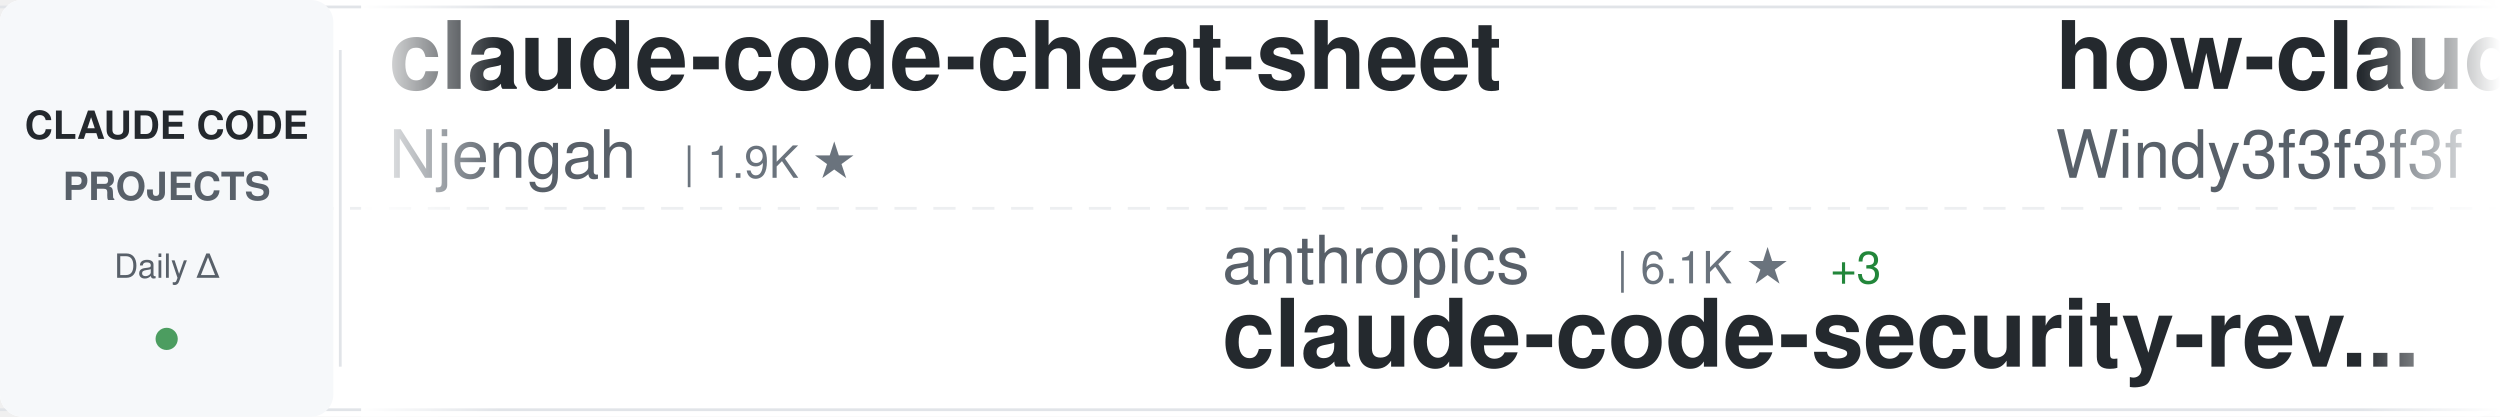
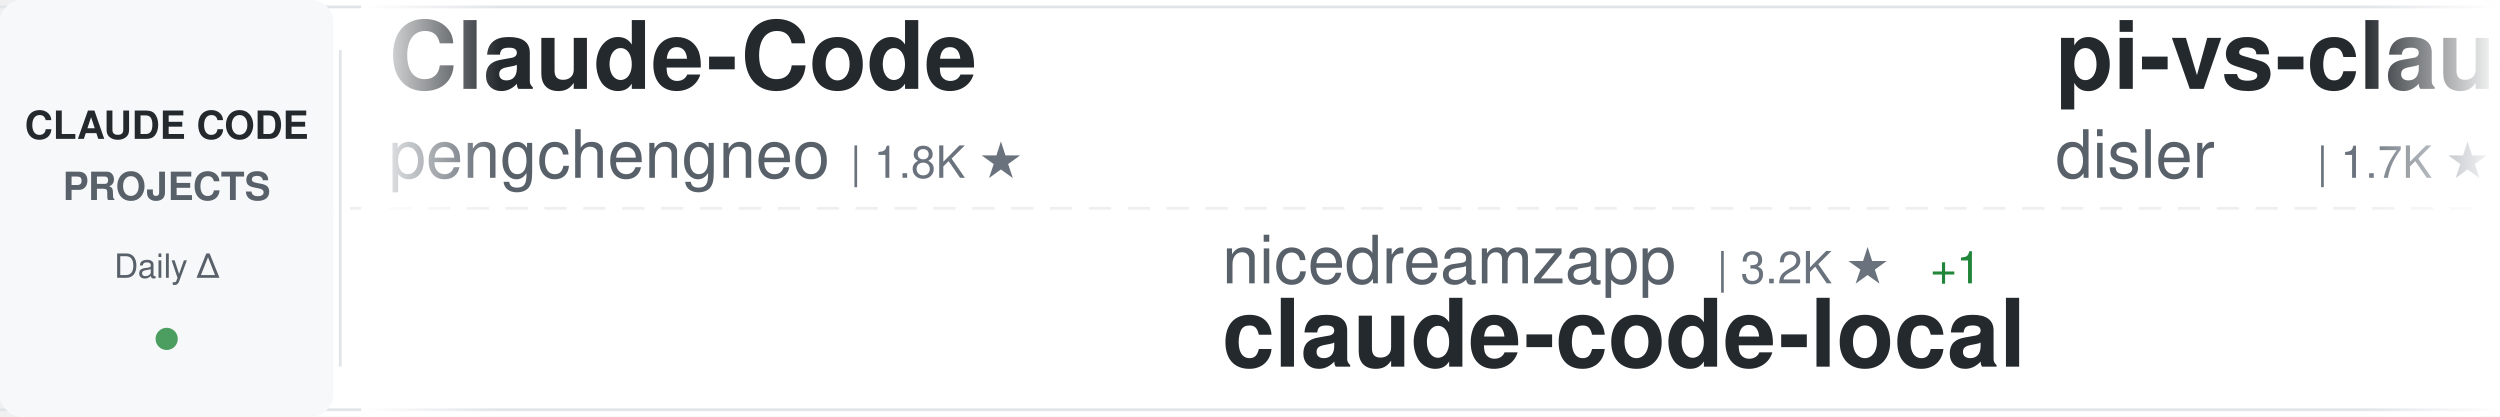
<svg xmlns="http://www.w3.org/2000/svg" width="900" height="150">
  <defs>
    <linearGradient id="awesomeLeftFade" x1="0%" y1="0%" x2="100%" y2="0%">
      <stop offset="0%" style="stop-color:#ffffff;stop-opacity:1" />
      <stop offset="100%" style="stop-color:#ffffff;stop-opacity:0" />
    </linearGradient>
    <linearGradient id="awesomeRightFade" x1="0%" y1="0%" x2="100%" y2="0%">
      <stop offset="0%" style="stop-color:#ffffff;stop-opacity:0" />
      <stop offset="100%" style="stop-color:#ffffff;stop-opacity:1" />
    </linearGradient>
  </defs>
  <rect width="900" height="150" fill="#ffffff" rx="8" />
  <rect x="0" y="2" width="900" height="1" fill="#e1e4e8" />
  <rect x="0" y="147" width="900" height="1" fill="#e1e4e8" />
  <line x1="0" y1="75" x2="900" y2="75" stroke="#e1e4e8" stroke-width="1" stroke-dasharray="8 6" opacity="0.6" />
  <rect x="0" y="0" width="120" height="150" fill="#f6f8fa" rx="8" />
  <text x="60" y="50" font-family="-apple-system, BlinkMacSystemFont, 'Segoe UI', Helvetica, Arial, sans-serif" font-size="14" font-weight="600" fill="#24292e" text-anchor="middle">CLAUDE CODE</text>
  <text x="60" y="72" font-family="-apple-system, BlinkMacSystemFont, 'Segoe UI', Helvetica, Arial, sans-serif" font-size="14" font-weight="600" fill="#586069" text-anchor="middle">PROJECTS</text>
  <text x="60" y="100" font-family="-apple-system, BlinkMacSystemFont, 'Segoe UI', Helvetica, Arial, sans-serif" font-size="12" font-weight="500" fill="#586069" text-anchor="middle">Daily Δ</text>
  <circle cx="60" cy="122" r="4" fill="#22863a" opacity="0.8" />
  <rect x="122" y="18" width="1" height="114" fill="#e1e4e8" />
  <clipPath id="awesomeTickerClip">
    <rect x="130" y="0" width="770" height="150" />
  </clipPath>
  <g clip-path="url(#awesomeTickerClip)">
    <g id="awesomeTickerItems">
      <animateTransform attributeName="transform" attributeType="XML" type="translate" from="0 0" to="-3000 0" dur="54s" repeatCount="indefinite" />
      <g transform="translate(0, 0)">
-         <text x="140" y="32" font-family="-apple-system, BlinkMacSystemFont, 'Segoe UI', Helvetica, Arial, sans-serif" font-size="34" font-weight="600" fill="#24292e">claude-code-cheat-sheet</text>
-         <text x="140" y="64" font-family="-apple-system, BlinkMacSystemFont, 'Segoe UI', Helvetica, Arial, sans-serif" font-size="24" font-weight="400" fill="#586069">Njengah</text>
-         <text x="246" y="64" font-family="-apple-system, BlinkMacSystemFont, 'Segoe UI', Helvetica, Arial, sans-serif" font-size="16" font-weight="500" fill="#6a737d">| 1.9K ★</text>
+         <text x="140" y="32" font-family="-apple-system, BlinkMacSystemFont, 'Segoe UI', Helvetica, Arial, sans-serif" font-size="34" font-weight="600" fill="#24292e">Claude-Code</text>
+         <text x="140" y="64" font-family="-apple-system, BlinkMacSystemFont, 'Segoe UI', Helvetica, Arial, sans-serif" font-size="24" font-weight="400" fill="#586069">pengchengneo</text>
+         <text x="306" y="64" font-family="-apple-system, BlinkMacSystemFont, 'Segoe UI', Helvetica, Arial, sans-serif" font-size="16" font-weight="500" fill="#6a737d">| 1.8K ★</text>
      </g>
      <g transform="translate(300, 0)">
-         <text x="140" y="102" font-family="-apple-system, BlinkMacSystemFont, 'Segoe UI', Helvetica, Arial, sans-serif" font-size="24" font-weight="400" fill="#586069">anthropics</text>
-         <text x="282" y="102" font-family="-apple-system, BlinkMacSystemFont, 'Segoe UI', Helvetica, Arial, sans-serif" font-size="16" font-weight="500" fill="#6a737d">| 6.1K ★</text>
-         <text x="359" y="102" font-family="-apple-system, BlinkMacSystemFont, 'Segoe UI', Helvetica, Arial, sans-serif" font-size="16" font-weight="500" fill="#22863a"> +3</text>
-         <text x="140" y="132" font-family="-apple-system, BlinkMacSystemFont, 'Segoe UI', Helvetica, Arial, sans-serif" font-size="34" font-weight="600" fill="#24292e">claude-code-security-rev...</text>
+         <text x="140" y="102" font-family="-apple-system, BlinkMacSystemFont, 'Segoe UI', Helvetica, Arial, sans-serif" font-size="24" font-weight="400" fill="#586069">nicedreamzapp</text>
+         <text x="318" y="102" font-family="-apple-system, BlinkMacSystemFont, 'Segoe UI', Helvetica, Arial, sans-serif" font-size="16" font-weight="500" fill="#6a737d">| 3.2K ★</text>
+         <text x="395" y="102" font-family="-apple-system, BlinkMacSystemFont, 'Segoe UI', Helvetica, Arial, sans-serif" font-size="16" font-weight="500" fill="#22863a"> +1</text>
+         <text x="140" y="132" font-family="-apple-system, BlinkMacSystemFont, 'Segoe UI', Helvetica, Arial, sans-serif" font-size="34" font-weight="600" fill="#24292e">claude-code-local</text>
      </g>
      <g transform="translate(600, 0)">
-         <text x="140" y="32" font-family="-apple-system, BlinkMacSystemFont, 'Segoe UI', Helvetica, Arial, sans-serif" font-size="34" font-weight="600" fill="#24292e">how-claude-code-works</text>
-         <text x="140" y="64" font-family="-apple-system, BlinkMacSystemFont, 'Segoe UI', Helvetica, Arial, sans-serif" font-size="24" font-weight="400" fill="#586069">Windy3f3f3f3f</text>
-         <text x="318" y="64" font-family="-apple-system, BlinkMacSystemFont, 'Segoe UI', Helvetica, Arial, sans-serif" font-size="16" font-weight="500" fill="#6a737d">| 3.6K ★</text>
+         <text x="140" y="32" font-family="-apple-system, BlinkMacSystemFont, 'Segoe UI', Helvetica, Arial, sans-serif" font-size="34" font-weight="600" fill="#24292e">pi-vs-claude-code</text>
+         <text x="140" y="64" font-family="-apple-system, BlinkMacSystemFont, 'Segoe UI', Helvetica, Arial, sans-serif" font-size="24" font-weight="400" fill="#586069">disler</text>
+         <text x="234" y="64" font-family="-apple-system, BlinkMacSystemFont, 'Segoe UI', Helvetica, Arial, sans-serif" font-size="16" font-weight="500" fill="#6a737d">| 1.7K ★</text>
      </g>
      <g transform="translate(900, 0)">
+         <text x="140" y="102" font-family="-apple-system, BlinkMacSystemFont, 'Segoe UI', Helvetica, Arial, sans-serif" font-size="24" font-weight="400" fill="#586069">zebbern</text>
+         <text x="246" y="102" font-family="-apple-system, BlinkMacSystemFont, 'Segoe UI', Helvetica, Arial, sans-serif" font-size="16" font-weight="500" fill="#6a737d">| 4.6K ★</text>
+         <text x="140" y="132" font-family="-apple-system, BlinkMacSystemFont, 'Segoe UI', Helvetica, Arial, sans-serif" font-size="34" font-weight="600" fill="#24292e">claude-code-guide</text>
+       </g>
+       <g transform="translate(1200, 0)">
+         <text x="140" y="32" font-family="-apple-system, BlinkMacSystemFont, 'Segoe UI', Helvetica, Arial, sans-serif" font-size="34" font-weight="600" fill="#24292e">claude-coder</text>
+         <text x="140" y="64" font-family="-apple-system, BlinkMacSystemFont, 'Segoe UI', Helvetica, Arial, sans-serif" font-size="24" font-weight="400" fill="#586069">kodu-ai</text>
+         <text x="246" y="64" font-family="-apple-system, BlinkMacSystemFont, 'Segoe UI', Helvetica, Arial, sans-serif" font-size="16" font-weight="500" fill="#6a737d">| 5.2K ★</text>
+       </g>
+       <g transform="translate(1500, 0)">
        <text x="140" y="102" font-family="-apple-system, BlinkMacSystemFont, 'Segoe UI', Helvetica, Arial, sans-serif" font-size="24" font-weight="400" fill="#586069">alejandrobalderas</text>
        <text x="366" y="102" font-family="-apple-system, BlinkMacSystemFont, 'Segoe UI', Helvetica, Arial, sans-serif" font-size="16" font-weight="500" fill="#6a737d">| 2.8K ★</text>
        <text x="140" y="132" font-family="-apple-system, BlinkMacSystemFont, 'Segoe UI', Helvetica, Arial, sans-serif" font-size="34" font-weight="600" fill="#24292e">claude-code-from-source</text>
      </g>
-       <g transform="translate(1200, 0)">
-         <text x="140" y="32" font-family="-apple-system, BlinkMacSystemFont, 'Segoe UI', Helvetica, Arial, sans-serif" font-size="34" font-weight="600" fill="#24292e">claude-code-hooks-master...</text>
-         <text x="140" y="64" font-family="-apple-system, BlinkMacSystemFont, 'Segoe UI', Helvetica, Arial, sans-serif" font-size="24" font-weight="400" fill="#586069">disler</text>
-         <text x="234" y="64" font-family="-apple-system, BlinkMacSystemFont, 'Segoe UI', Helvetica, Arial, sans-serif" font-size="16" font-weight="500" fill="#6a737d">| 3.9K ★</text>
+       <g transform="translate(1800, 0)">
+         <text x="140" y="32" font-family="-apple-system, BlinkMacSystemFont, 'Segoe UI', Helvetica, Arial, sans-serif" font-size="34" font-weight="600" fill="#24292e">ECC</text>
+         <text x="140" y="64" font-family="-apple-system, BlinkMacSystemFont, 'Segoe UI', Helvetica, Arial, sans-serif" font-size="24" font-weight="400" fill="#586069">affaan-m</text>
+         <text x="258" y="64" font-family="-apple-system, BlinkMacSystemFont, 'Segoe UI', Helvetica, Arial, sans-serif" font-size="16" font-weight="500" fill="#6a737d">| 244.3K ★</text>
+         <text x="353" y="64" font-family="-apple-system, BlinkMacSystemFont, 'Segoe UI', Helvetica, Arial, sans-serif" font-size="16" font-weight="500" fill="#22863a"> +92</text>
      </g>
-       <g transform="translate(1500, 0)">
+       <g transform="translate(2100, 0)">
+         <text x="140" y="102" font-family="-apple-system, BlinkMacSystemFont, 'Segoe UI', Helvetica, Arial, sans-serif" font-size="24" font-weight="400" fill="#586069">darcyegb</text>
+         <text x="258" y="102" font-family="-apple-system, BlinkMacSystemFont, 'Segoe UI', Helvetica, Arial, sans-serif" font-size="16" font-weight="500" fill="#6a737d">| 760 ★</text>
+         <text x="140" y="132" font-family="-apple-system, BlinkMacSystemFont, 'Segoe UI', Helvetica, Arial, sans-serif" font-size="34" font-weight="600" fill="#24292e">ClaudeCodeAgents</text>
+       </g>
+       <g transform="translate(2400, 0)">
+         <text x="140" y="32" font-family="-apple-system, BlinkMacSystemFont, 'Segoe UI', Helvetica, Arial, sans-serif" font-size="34" font-weight="600" fill="#24292e">claude-code-prompts</text>
+         <text x="140" y="64" font-family="-apple-system, BlinkMacSystemFont, 'Segoe UI', Helvetica, Arial, sans-serif" font-size="24" font-weight="400" fill="#586069">repowise-dev</text>
+         <text x="306" y="64" font-family="-apple-system, BlinkMacSystemFont, 'Segoe UI', Helvetica, Arial, sans-serif" font-size="16" font-weight="500" fill="#6a737d">| 1.2K ★</text>
+       </g>
+       <g transform="translate(2700, 0)">
+         <text x="140" y="102" font-family="-apple-system, BlinkMacSystemFont, 'Segoe UI', Helvetica, Arial, sans-serif" font-size="24" font-weight="400" fill="#586069">shanraisshan</text>
+         <text x="306" y="102" font-family="-apple-system, BlinkMacSystemFont, 'Segoe UI', Helvetica, Arial, sans-serif" font-size="16" font-weight="500" fill="#6a737d">| 65.4K ★</text>
+         <text x="392" y="102" font-family="-apple-system, BlinkMacSystemFont, 'Segoe UI', Helvetica, Arial, sans-serif" font-size="16" font-weight="500" fill="#22863a"> +7</text>
+         <text x="140" y="132" font-family="-apple-system, BlinkMacSystemFont, 'Segoe UI', Helvetica, Arial, sans-serif" font-size="34" font-weight="600" fill="#24292e">claude-code-best-practic...</text>
+       </g>
+       <g transform="translate(3000, 0)">
+         <text x="140" y="32" font-family="-apple-system, BlinkMacSystemFont, 'Segoe UI', Helvetica, Arial, sans-serif" font-size="34" font-weight="600" fill="#24292e">Claude-Code</text>
+         <text x="140" y="64" font-family="-apple-system, BlinkMacSystemFont, 'Segoe UI', Helvetica, Arial, sans-serif" font-size="24" font-weight="400" fill="#586069">pengchengneo</text>
+         <text x="306" y="64" font-family="-apple-system, BlinkMacSystemFont, 'Segoe UI', Helvetica, Arial, sans-serif" font-size="16" font-weight="500" fill="#6a737d">| 1.8K ★</text>
+       </g>
+       <g transform="translate(3300, 0)">
        <text x="140" y="102" font-family="-apple-system, BlinkMacSystemFont, 'Segoe UI', Helvetica, Arial, sans-serif" font-size="24" font-weight="400" fill="#586069">nicedreamzapp</text>
        <text x="318" y="102" font-family="-apple-system, BlinkMacSystemFont, 'Segoe UI', Helvetica, Arial, sans-serif" font-size="16" font-weight="500" fill="#6a737d">| 3.2K ★</text>
+         <text x="395" y="102" font-family="-apple-system, BlinkMacSystemFont, 'Segoe UI', Helvetica, Arial, sans-serif" font-size="16" font-weight="500" fill="#22863a"> +1</text>
        <text x="140" y="132" font-family="-apple-system, BlinkMacSystemFont, 'Segoe UI', Helvetica, Arial, sans-serif" font-size="34" font-weight="600" fill="#24292e">claude-code-local</text>
      </g>
-       <g transform="translate(1800, 0)">
-         <text x="140" y="32" font-family="-apple-system, BlinkMacSystemFont, 'Segoe UI', Helvetica, Arial, sans-serif" font-size="34" font-weight="600" fill="#24292e">ClaudeCode</text>
-         <text x="140" y="64" font-family="-apple-system, BlinkMacSystemFont, 'Segoe UI', Helvetica, Arial, sans-serif" font-size="24" font-weight="400" fill="#586069">guanshan</text>
-         <text x="258" y="64" font-family="-apple-system, BlinkMacSystemFont, 'Segoe UI', Helvetica, Arial, sans-serif" font-size="16" font-weight="500" fill="#6a737d">| 61 ★</text>
-       </g>
-       <g transform="translate(2100, 0)">
-         <text x="140" y="102" font-family="-apple-system, BlinkMacSystemFont, 'Segoe UI', Helvetica, Arial, sans-serif" font-size="24" font-weight="400" fill="#586069">Maciek-roboblog</text>
-         <text x="342" y="102" font-family="-apple-system, BlinkMacSystemFont, 'Segoe UI', Helvetica, Arial, sans-serif" font-size="16" font-weight="500" fill="#6a737d">| 8.7K ★</text>
-         <text x="419" y="102" font-family="-apple-system, BlinkMacSystemFont, 'Segoe UI', Helvetica, Arial, sans-serif" font-size="16" font-weight="500" fill="#22863a"> +1</text>
-         <text x="140" y="132" font-family="-apple-system, BlinkMacSystemFont, 'Segoe UI', Helvetica, Arial, sans-serif" font-size="34" font-weight="600" fill="#24292e">Claude-Code-Usage-Monito...</text>
-       </g>
-       <g transform="translate(2400, 0)">
-         <text x="140" y="32" font-family="-apple-system, BlinkMacSystemFont, 'Segoe UI', Helvetica, Arial, sans-serif" font-size="34" font-weight="600" fill="#24292e">claude-code-sourcemap</text>
-         <text x="140" y="64" font-family="-apple-system, BlinkMacSystemFont, 'Segoe UI', Helvetica, Arial, sans-serif" font-size="24" font-weight="400" fill="#586069">ChinaSiro</text>
-         <text x="270" y="64" font-family="-apple-system, BlinkMacSystemFont, 'Segoe UI', Helvetica, Arial, sans-serif" font-size="16" font-weight="500" fill="#6a737d">| 9.6K ★</text>
-       </g>
-       <g transform="translate(2700, 0)">
-         <text x="140" y="102" font-family="-apple-system, BlinkMacSystemFont, 'Segoe UI', Helvetica, Arial, sans-serif" font-size="24" font-weight="400" fill="#586069">sugyan</text>
-         <text x="234" y="102" font-family="-apple-system, BlinkMacSystemFont, 'Segoe UI', Helvetica, Arial, sans-serif" font-size="16" font-weight="500" fill="#6a737d">| 1.1K ★</text>
-         <text x="140" y="132" font-family="-apple-system, BlinkMacSystemFont, 'Segoe UI', Helvetica, Arial, sans-serif" font-size="34" font-weight="600" fill="#24292e">claude-code-webui</text>
-       </g>
-       <g transform="translate(3000, 0)">
-         <text x="140" y="32" font-family="-apple-system, BlinkMacSystemFont, 'Segoe UI', Helvetica, Arial, sans-serif" font-size="34" font-weight="600" fill="#24292e">claude-code-cheat-sheet</text>
-         <text x="140" y="64" font-family="-apple-system, BlinkMacSystemFont, 'Segoe UI', Helvetica, Arial, sans-serif" font-size="24" font-weight="400" fill="#586069">Njengah</text>
-         <text x="246" y="64" font-family="-apple-system, BlinkMacSystemFont, 'Segoe UI', Helvetica, Arial, sans-serif" font-size="16" font-weight="500" fill="#6a737d">| 1.9K ★</text>
-       </g>
-       <g transform="translate(3300, 0)">
-         <text x="140" y="102" font-family="-apple-system, BlinkMacSystemFont, 'Segoe UI', Helvetica, Arial, sans-serif" font-size="24" font-weight="400" fill="#586069">anthropics</text>
-         <text x="282" y="102" font-family="-apple-system, BlinkMacSystemFont, 'Segoe UI', Helvetica, Arial, sans-serif" font-size="16" font-weight="500" fill="#6a737d">| 6.1K ★</text>
-         <text x="359" y="102" font-family="-apple-system, BlinkMacSystemFont, 'Segoe UI', Helvetica, Arial, sans-serif" font-size="16" font-weight="500" fill="#22863a"> +3</text>
-         <text x="140" y="132" font-family="-apple-system, BlinkMacSystemFont, 'Segoe UI', Helvetica, Arial, sans-serif" font-size="34" font-weight="600" fill="#24292e">claude-code-security-rev...</text>
-       </g>
      <g transform="translate(3600, 0)">
-         <text x="140" y="32" font-family="-apple-system, BlinkMacSystemFont, 'Segoe UI', Helvetica, Arial, sans-serif" font-size="34" font-weight="600" fill="#24292e">how-claude-code-works</text>
-         <text x="140" y="64" font-family="-apple-system, BlinkMacSystemFont, 'Segoe UI', Helvetica, Arial, sans-serif" font-size="24" font-weight="400" fill="#586069">Windy3f3f3f3f</text>
-         <text x="318" y="64" font-family="-apple-system, BlinkMacSystemFont, 'Segoe UI', Helvetica, Arial, sans-serif" font-size="16" font-weight="500" fill="#6a737d">| 3.6K ★</text>
+         <text x="140" y="32" font-family="-apple-system, BlinkMacSystemFont, 'Segoe UI', Helvetica, Arial, sans-serif" font-size="34" font-weight="600" fill="#24292e">pi-vs-claude-code</text>
+         <text x="140" y="64" font-family="-apple-system, BlinkMacSystemFont, 'Segoe UI', Helvetica, Arial, sans-serif" font-size="24" font-weight="400" fill="#586069">disler</text>
+         <text x="234" y="64" font-family="-apple-system, BlinkMacSystemFont, 'Segoe UI', Helvetica, Arial, sans-serif" font-size="16" font-weight="500" fill="#6a737d">| 1.7K ★</text>
      </g>
      <g transform="translate(3900, 0)">
-         <text x="140" y="102" font-family="-apple-system, BlinkMacSystemFont, 'Segoe UI', Helvetica, Arial, sans-serif" font-size="24" font-weight="400" fill="#586069">alejandrobalderas</text>
-         <text x="366" y="102" font-family="-apple-system, BlinkMacSystemFont, 'Segoe UI', Helvetica, Arial, sans-serif" font-size="16" font-weight="500" fill="#6a737d">| 2.8K ★</text>
-         <text x="140" y="132" font-family="-apple-system, BlinkMacSystemFont, 'Segoe UI', Helvetica, Arial, sans-serif" font-size="34" font-weight="600" fill="#24292e">claude-code-from-source</text>
+         <text x="140" y="102" font-family="-apple-system, BlinkMacSystemFont, 'Segoe UI', Helvetica, Arial, sans-serif" font-size="24" font-weight="400" fill="#586069">zebbern</text>
+         <text x="246" y="102" font-family="-apple-system, BlinkMacSystemFont, 'Segoe UI', Helvetica, Arial, sans-serif" font-size="16" font-weight="500" fill="#6a737d">| 4.6K ★</text>
+         <text x="140" y="132" font-family="-apple-system, BlinkMacSystemFont, 'Segoe UI', Helvetica, Arial, sans-serif" font-size="34" font-weight="600" fill="#24292e">claude-code-guide</text>
      </g>
    </g>
  </g>
  <rect x="130" y="0" width="50" height="150" fill="url(#awesomeLeftFade)" />
  <rect x="850" y="0" width="50" height="150" fill="url(#awesomeRightFade)" />
</svg>
